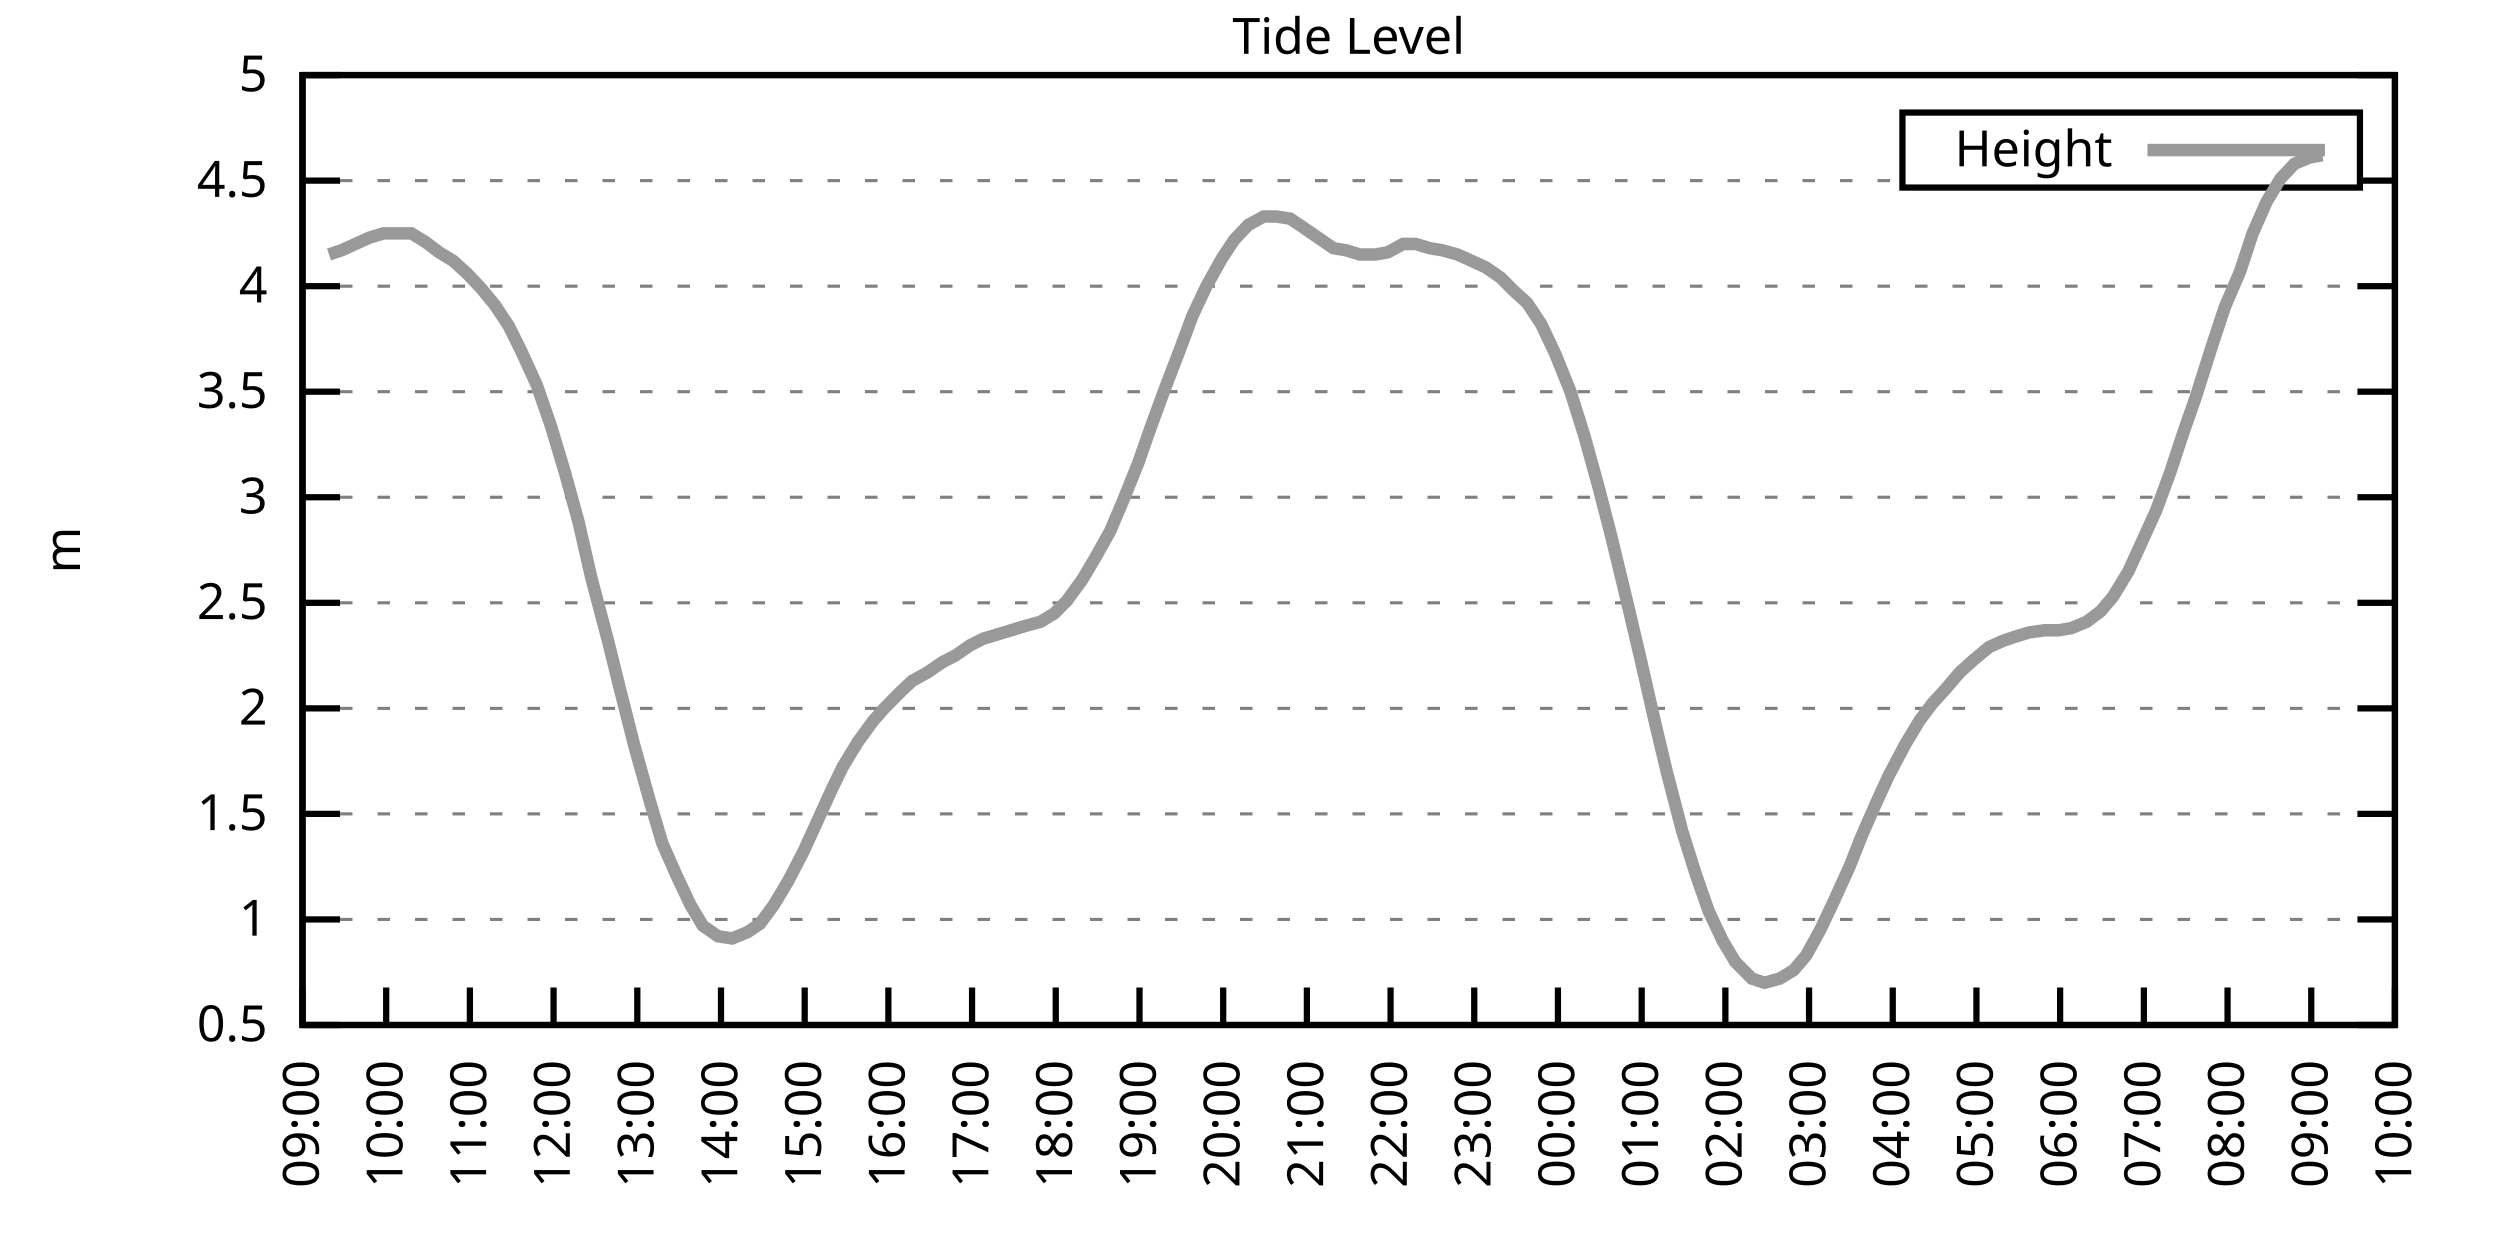
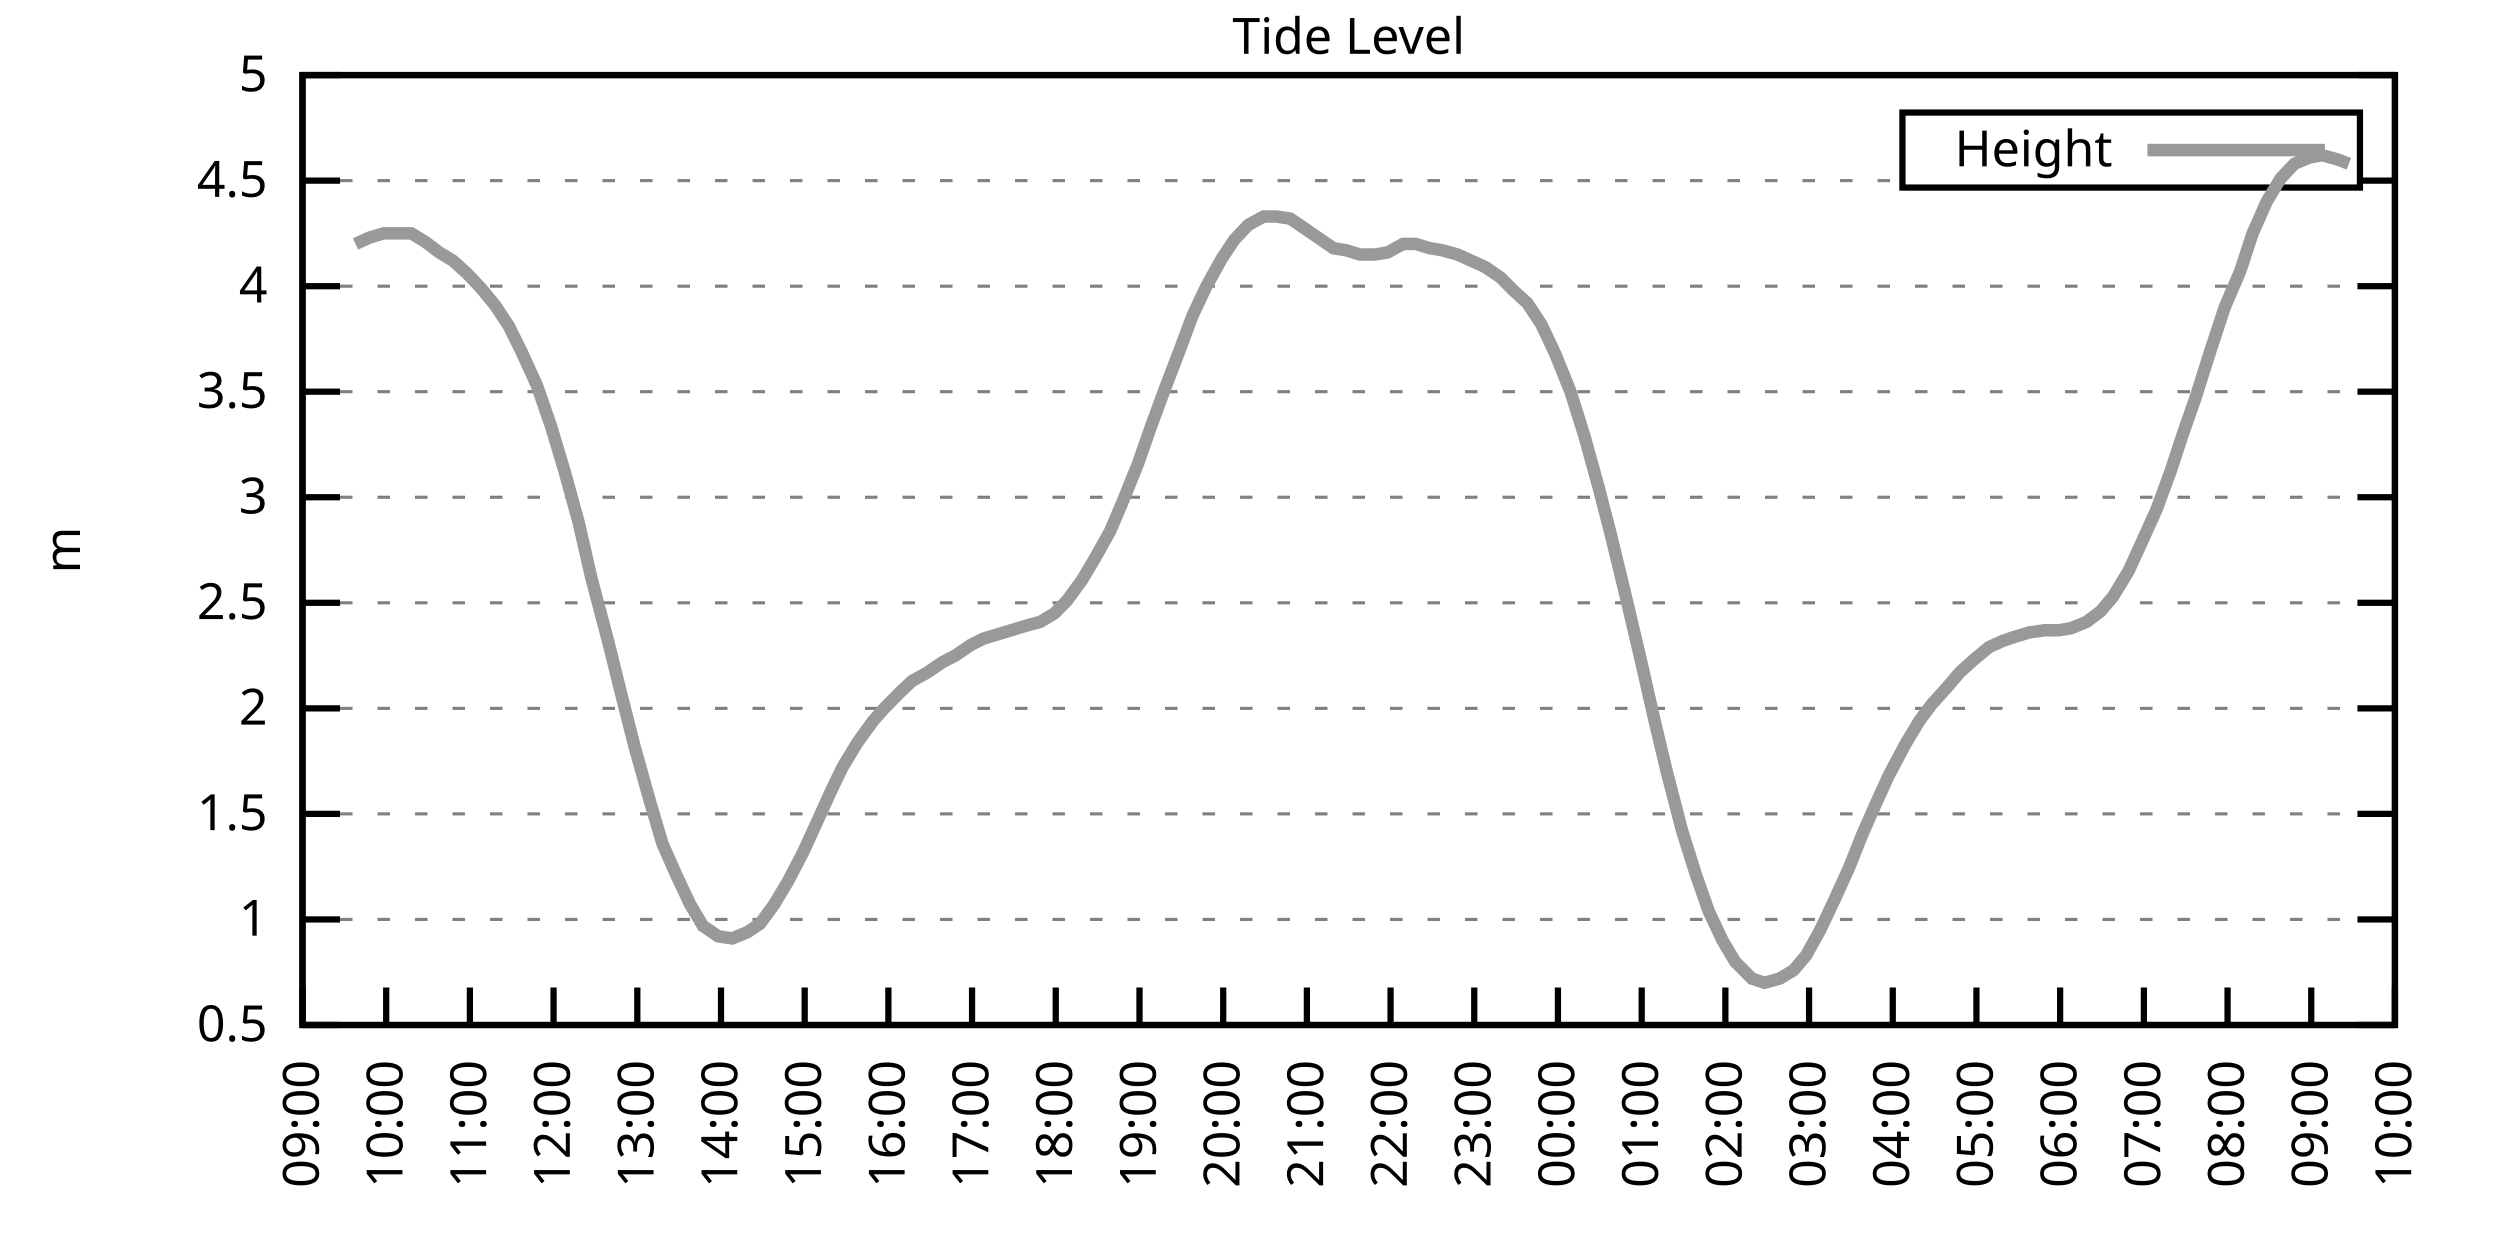
<svg xmlns="http://www.w3.org/2000/svg" xmlns:xlink="http://www.w3.org/1999/xlink" width="400" height="200" viewBox="0 0 400 200">
  <g id="gnuplot_canvas">
    <rect x="0" y="0" width="400" height="200" fill="none" />
    <defs>
      <circle id="gpDot" r="0.5" stroke-width="0.5" stroke="currentColor" />
      <path id="gpPt0" stroke-width="0.333" stroke="currentColor" d="M-1,0 h2 M0,-1 v2" />
      <path id="gpPt1" stroke-width="0.333" stroke="currentColor" d="M-1,-1 L1,1 M1,-1 L-1,1" />
      <path id="gpPt2" stroke-width="0.333" stroke="currentColor" d="M-1,0 L1,0 M0,-1 L0,1 M-1,-1 L1,1 M-1,1 L1,-1" />
      <rect id="gpPt3" stroke-width="0.333" stroke="currentColor" x="-1" y="-1" width="2" height="2" />
      <rect id="gpPt4" stroke-width="0.333" stroke="currentColor" fill="currentColor" x="-1" y="-1" width="2" height="2" />
      <circle id="gpPt5" stroke-width="0.333" stroke="currentColor" cx="0" cy="0" r="1" />
      <use xlink:href="#gpPt5" id="gpPt6" fill="currentColor" stroke="none" />
      <path id="gpPt7" stroke-width="0.333" stroke="currentColor" d="M0,-1.33 L-1.33,0.67 L1.33,0.67 z" />
      <use xlink:href="#gpPt7" id="gpPt8" fill="currentColor" stroke="none" />
      <use xlink:href="#gpPt7" id="gpPt9" stroke="currentColor" transform="rotate(180)" />
      <use xlink:href="#gpPt9" id="gpPt10" fill="currentColor" stroke="none" />
      <use xlink:href="#gpPt3" id="gpPt11" stroke="currentColor" transform="rotate(45)" />
      <use xlink:href="#gpPt11" id="gpPt12" fill="currentColor" stroke="none" />
      <path id="gpPt13" stroke-width="0.333" stroke="currentColor" d="M0,1.330 L1.265,0.411 L0.782,-1.067 L-0.782,-1.076 L-1.265,0.411 z" />
      <use xlink:href="#gpPt13" id="gpPt14" fill="currentColor" stroke="none" />
      <filter id="textbox" filterUnits="objectBoundingBox" x="0" y="0" height="1" width="1">
        <feFlood flood-color="white" flood-opacity="1" result="bgnd" />
        <feComposite in="SourceGraphic" in2="bgnd" operator="atop" />
      </filter>
      <filter id="greybox" filterUnits="objectBoundingBox" x="0" y="0" height="1" width="1">
        <feFlood flood-color="lightgrey" flood-opacity="1" result="grey" />
        <feComposite in="SourceGraphic" in2="grey" operator="atop" />
      </filter>
    </defs>
    <g fill="none" color="white" stroke="currentColor" stroke-width="1.00" stroke-linecap="butt" stroke-linejoin="miter">
</g>
    <g fill="none" color="black" stroke="currentColor" stroke-width="1.00" stroke-linecap="butt" stroke-linejoin="miter">
      <g stroke="none" shape-rendering="crispEdges">
        <polygon fill="rgb(255, 255, 255)" points="48.40,164.00 383.18,164.00 383.18,12.02 48.40,12.02 " />
      </g>
    </g>
    <g fill="none" color="black" stroke="currentColor" stroke-width="1.00" stroke-linecap="butt" stroke-linejoin="miter">
</g>
    <g fill="none" color="black" stroke="black" stroke-width="0.50" stroke-linecap="butt" stroke-linejoin="miter">
</g>
    <g fill="none" color="gray" stroke="currentColor" stroke-width="0.50" stroke-linecap="butt" stroke-linejoin="miter">
      <path stroke="gray" stroke-dasharray="2,4" class="gridline" d="M48.40,164.00 L383.19,164.00  " />
    </g>
    <g fill="none" color="gray" stroke="gray" stroke-width="1.00" stroke-linecap="butt" stroke-linejoin="miter">
</g>
    <g fill="none" color="black" stroke="currentColor" stroke-width="1.00" stroke-linecap="butt" stroke-linejoin="miter">
      <path stroke="black" d="M48.40,164.00 L54.40,164.00 M383.19,164.00 L377.19,164.00  " />
      <g transform="translate(42.80,166.60)" stroke="none" fill="black" font-family="Sans" font-size="8.00" text-anchor="end">
        <text>
          <tspan font-family="Sans"> 0.5</tspan>
        </text>
      </g>
    </g>
    <g fill="none" color="black" stroke="currentColor" stroke-width="1.00" stroke-linecap="butt" stroke-linejoin="miter">
</g>
    <g fill="none" color="black" stroke="black" stroke-width="0.50" stroke-linecap="butt" stroke-linejoin="miter">
</g>
    <g fill="none" color="gray" stroke="currentColor" stroke-width="0.50" stroke-linecap="butt" stroke-linejoin="miter">
      <path stroke="gray" stroke-dasharray="2,4" class="gridline" d="M48.40,147.11 L383.19,147.11  " />
    </g>
    <g fill="none" color="gray" stroke="gray" stroke-width="1.00" stroke-linecap="butt" stroke-linejoin="miter">
</g>
    <g fill="none" color="black" stroke="currentColor" stroke-width="1.00" stroke-linecap="butt" stroke-linejoin="miter">
      <path stroke="black" d="M48.40,147.11 L54.40,147.11 M383.19,147.11 L377.19,147.11  " />
      <g transform="translate(42.80,149.71)" stroke="none" fill="black" font-family="Sans" font-size="8.00" text-anchor="end">
        <text>
          <tspan font-family="Sans"> 1</tspan>
        </text>
      </g>
    </g>
    <g fill="none" color="black" stroke="currentColor" stroke-width="1.00" stroke-linecap="butt" stroke-linejoin="miter">
</g>
    <g fill="none" color="black" stroke="black" stroke-width="0.50" stroke-linecap="butt" stroke-linejoin="miter">
</g>
    <g fill="none" color="gray" stroke="currentColor" stroke-width="0.50" stroke-linecap="butt" stroke-linejoin="miter">
      <path stroke="gray" stroke-dasharray="2,4" class="gridline" d="M48.40,130.22 L383.19,130.22  " />
    </g>
    <g fill="none" color="gray" stroke="gray" stroke-width="1.00" stroke-linecap="butt" stroke-linejoin="miter">
</g>
    <g fill="none" color="black" stroke="currentColor" stroke-width="1.00" stroke-linecap="butt" stroke-linejoin="miter">
      <path stroke="black" d="M48.40,130.22 L54.40,130.22 M383.19,130.22 L377.19,130.22  " />
      <g transform="translate(42.80,132.82)" stroke="none" fill="black" font-family="Sans" font-size="8.00" text-anchor="end">
        <text>
          <tspan font-family="Sans"> 1.5</tspan>
        </text>
      </g>
    </g>
    <g fill="none" color="black" stroke="currentColor" stroke-width="1.00" stroke-linecap="butt" stroke-linejoin="miter">
</g>
    <g fill="none" color="black" stroke="black" stroke-width="0.50" stroke-linecap="butt" stroke-linejoin="miter">
</g>
    <g fill="none" color="gray" stroke="currentColor" stroke-width="0.50" stroke-linecap="butt" stroke-linejoin="miter">
      <path stroke="gray" stroke-dasharray="2,4" class="gridline" d="M48.40,113.34 L383.19,113.34  " />
    </g>
    <g fill="none" color="gray" stroke="gray" stroke-width="1.00" stroke-linecap="butt" stroke-linejoin="miter">
</g>
    <g fill="none" color="black" stroke="currentColor" stroke-width="1.00" stroke-linecap="butt" stroke-linejoin="miter">
      <path stroke="black" d="M48.40,113.34 L54.40,113.34 M383.19,113.34 L377.19,113.34  " />
      <g transform="translate(42.80,115.94)" stroke="none" fill="black" font-family="Sans" font-size="8.00" text-anchor="end">
        <text>
          <tspan font-family="Sans"> 2</tspan>
        </text>
      </g>
    </g>
    <g fill="none" color="black" stroke="currentColor" stroke-width="1.00" stroke-linecap="butt" stroke-linejoin="miter">
</g>
    <g fill="none" color="black" stroke="black" stroke-width="0.50" stroke-linecap="butt" stroke-linejoin="miter">
</g>
    <g fill="none" color="gray" stroke="currentColor" stroke-width="0.50" stroke-linecap="butt" stroke-linejoin="miter">
      <path stroke="gray" stroke-dasharray="2,4" class="gridline" d="M48.40,96.45 L383.19,96.45  " />
    </g>
    <g fill="none" color="gray" stroke="gray" stroke-width="1.00" stroke-linecap="butt" stroke-linejoin="miter">
</g>
    <g fill="none" color="black" stroke="currentColor" stroke-width="1.00" stroke-linecap="butt" stroke-linejoin="miter">
      <path stroke="black" d="M48.40,96.45 L54.40,96.45 M383.19,96.45 L377.19,96.45  " />
      <g transform="translate(42.80,99.05)" stroke="none" fill="black" font-family="Sans" font-size="8.00" text-anchor="end">
        <text>
          <tspan font-family="Sans"> 2.5</tspan>
        </text>
      </g>
    </g>
    <g fill="none" color="black" stroke="currentColor" stroke-width="1.00" stroke-linecap="butt" stroke-linejoin="miter">
</g>
    <g fill="none" color="black" stroke="black" stroke-width="0.50" stroke-linecap="butt" stroke-linejoin="miter">
</g>
    <g fill="none" color="gray" stroke="currentColor" stroke-width="0.50" stroke-linecap="butt" stroke-linejoin="miter">
      <path stroke="gray" stroke-dasharray="2,4" class="gridline" d="M48.40,79.56 L383.19,79.56  " />
    </g>
    <g fill="none" color="gray" stroke="gray" stroke-width="1.00" stroke-linecap="butt" stroke-linejoin="miter">
</g>
    <g fill="none" color="black" stroke="currentColor" stroke-width="1.00" stroke-linecap="butt" stroke-linejoin="miter">
      <path stroke="black" d="M48.40,79.56 L54.40,79.56 M383.19,79.56 L377.19,79.56  " />
      <g transform="translate(42.80,82.16)" stroke="none" fill="black" font-family="Sans" font-size="8.00" text-anchor="end">
        <text>
          <tspan font-family="Sans"> 3</tspan>
        </text>
      </g>
    </g>
    <g fill="none" color="black" stroke="currentColor" stroke-width="1.00" stroke-linecap="butt" stroke-linejoin="miter">
</g>
    <g fill="none" color="black" stroke="black" stroke-width="0.50" stroke-linecap="butt" stroke-linejoin="miter">
</g>
    <g fill="none" color="gray" stroke="currentColor" stroke-width="0.50" stroke-linecap="butt" stroke-linejoin="miter">
      <path stroke="gray" stroke-dasharray="2,4" class="gridline" d="M48.40,62.67 L383.19,62.67  " />
    </g>
    <g fill="none" color="gray" stroke="gray" stroke-width="1.00" stroke-linecap="butt" stroke-linejoin="miter">
</g>
    <g fill="none" color="black" stroke="currentColor" stroke-width="1.00" stroke-linecap="butt" stroke-linejoin="miter">
      <path stroke="black" d="M48.40,62.67 L54.40,62.67 M383.19,62.67 L377.19,62.67  " />
      <g transform="translate(42.80,65.27)" stroke="none" fill="black" font-family="Sans" font-size="8.00" text-anchor="end">
        <text>
          <tspan font-family="Sans"> 3.5</tspan>
        </text>
      </g>
    </g>
    <g fill="none" color="black" stroke="currentColor" stroke-width="1.00" stroke-linecap="butt" stroke-linejoin="miter">
</g>
    <g fill="none" color="black" stroke="black" stroke-width="0.50" stroke-linecap="butt" stroke-linejoin="miter">
</g>
    <g fill="none" color="gray" stroke="currentColor" stroke-width="0.50" stroke-linecap="butt" stroke-linejoin="miter">
      <path stroke="gray" stroke-dasharray="2,4" class="gridline" d="M48.40,45.79 L383.19,45.79  " />
    </g>
    <g fill="none" color="gray" stroke="gray" stroke-width="1.00" stroke-linecap="butt" stroke-linejoin="miter">
</g>
    <g fill="none" color="black" stroke="currentColor" stroke-width="1.00" stroke-linecap="butt" stroke-linejoin="miter">
      <path stroke="black" d="M48.40,45.79 L54.40,45.79 M383.19,45.79 L377.19,45.79  " />
      <g transform="translate(42.80,48.39)" stroke="none" fill="black" font-family="Sans" font-size="8.00" text-anchor="end">
        <text>
          <tspan font-family="Sans"> 4</tspan>
        </text>
      </g>
    </g>
    <g fill="none" color="black" stroke="currentColor" stroke-width="1.00" stroke-linecap="butt" stroke-linejoin="miter">
</g>
    <g fill="none" color="black" stroke="black" stroke-width="0.50" stroke-linecap="butt" stroke-linejoin="miter">
</g>
    <g fill="none" color="gray" stroke="currentColor" stroke-width="0.50" stroke-linecap="butt" stroke-linejoin="miter">
      <path stroke="gray" stroke-dasharray="2,4" class="gridline" d="M48.40,28.90 L304.39,28.90 M377.59,28.90 L383.19,28.90  " />
    </g>
    <g fill="none" color="gray" stroke="gray" stroke-width="1.00" stroke-linecap="butt" stroke-linejoin="miter">
</g>
    <g fill="none" color="black" stroke="currentColor" stroke-width="1.00" stroke-linecap="butt" stroke-linejoin="miter">
      <path stroke="black" d="M48.40,28.90 L54.40,28.90 M383.19,28.90 L377.19,28.90  " />
      <g transform="translate(42.80,31.50)" stroke="none" fill="black" font-family="Sans" font-size="8.00" text-anchor="end">
        <text>
          <tspan font-family="Sans"> 4.5</tspan>
        </text>
      </g>
    </g>
    <g fill="none" color="black" stroke="currentColor" stroke-width="1.00" stroke-linecap="butt" stroke-linejoin="miter">
</g>
    <g fill="none" color="black" stroke="black" stroke-width="0.50" stroke-linecap="butt" stroke-linejoin="miter">
</g>
    <g fill="none" color="gray" stroke="currentColor" stroke-width="0.50" stroke-linecap="butt" stroke-linejoin="miter">
      <path stroke="gray" stroke-dasharray="2,4" class="gridline" d="M48.40,12.01 L383.19,12.01  " />
    </g>
    <g fill="none" color="gray" stroke="gray" stroke-width="1.00" stroke-linecap="butt" stroke-linejoin="miter">
</g>
    <g fill="none" color="black" stroke="currentColor" stroke-width="1.00" stroke-linecap="butt" stroke-linejoin="miter">
      <path stroke="black" d="M48.40,12.01 L54.40,12.01 M383.19,12.01 L377.19,12.01  " />
      <g transform="translate(42.80,14.61)" stroke="none" fill="black" font-family="Sans" font-size="8.00" text-anchor="end">
        <text>
          <tspan font-family="Sans"> 5</tspan>
        </text>
      </g>
    </g>
    <g fill="none" color="black" stroke="currentColor" stroke-width="1.00" stroke-linecap="butt" stroke-linejoin="miter">
      <path stroke="black" d="M48.40,164.00 L48.40,158.00  " />
      <g transform="translate(51.00,169.60) rotate(270.00)" stroke="none" fill="black" font-family="Sans" font-size="8.00" text-anchor="end">
        <text>
          <tspan font-family="Sans">09:00</tspan>
        </text>
      </g>
    </g>
    <g fill="none" color="black" stroke="currentColor" stroke-width="1.00" stroke-linecap="butt" stroke-linejoin="miter">
      <path stroke="black" d="M61.79,164.00 L61.79,158.00  " />
      <g transform="translate(64.39,169.60) rotate(270.00)" stroke="none" fill="black" font-family="Sans" font-size="8.00" text-anchor="end">
        <text>
          <tspan font-family="Sans">10:00</tspan>
        </text>
      </g>
    </g>
    <g fill="none" color="black" stroke="currentColor" stroke-width="1.00" stroke-linecap="butt" stroke-linejoin="miter">
      <path stroke="black" d="M75.18,164.00 L75.18,158.00  " />
      <g transform="translate(77.78,169.60) rotate(270.00)" stroke="none" fill="black" font-family="Sans" font-size="8.00" text-anchor="end">
        <text>
          <tspan font-family="Sans">11:00</tspan>
        </text>
      </g>
    </g>
    <g fill="none" color="black" stroke="currentColor" stroke-width="1.00" stroke-linecap="butt" stroke-linejoin="miter">
      <path stroke="black" d="M88.57,164.00 L88.57,158.00  " />
      <g transform="translate(91.17,169.60) rotate(270.00)" stroke="none" fill="black" font-family="Sans" font-size="8.00" text-anchor="end">
        <text>
          <tspan font-family="Sans">12:00</tspan>
        </text>
      </g>
    </g>
    <g fill="none" color="black" stroke="currentColor" stroke-width="1.00" stroke-linecap="butt" stroke-linejoin="miter">
      <path stroke="black" d="M101.97,164.00 L101.97,158.00  " />
      <g transform="translate(104.57,169.60) rotate(270.00)" stroke="none" fill="black" font-family="Sans" font-size="8.00" text-anchor="end">
        <text>
          <tspan font-family="Sans">13:00</tspan>
        </text>
      </g>
    </g>
    <g fill="none" color="black" stroke="currentColor" stroke-width="1.00" stroke-linecap="butt" stroke-linejoin="miter">
      <path stroke="black" d="M115.36,164.00 L115.36,158.00  " />
      <g transform="translate(117.96,169.60) rotate(270.00)" stroke="none" fill="black" font-family="Sans" font-size="8.00" text-anchor="end">
        <text>
          <tspan font-family="Sans">14:00</tspan>
        </text>
      </g>
    </g>
    <g fill="none" color="black" stroke="currentColor" stroke-width="1.00" stroke-linecap="butt" stroke-linejoin="miter">
      <path stroke="black" d="M128.75,164.00 L128.75,158.00  " />
      <g transform="translate(131.35,169.60) rotate(270.00)" stroke="none" fill="black" font-family="Sans" font-size="8.00" text-anchor="end">
        <text>
          <tspan font-family="Sans">15:00</tspan>
        </text>
      </g>
    </g>
    <g fill="none" color="black" stroke="currentColor" stroke-width="1.00" stroke-linecap="butt" stroke-linejoin="miter">
      <path stroke="black" d="M142.14,164.00 L142.14,158.00  " />
      <g transform="translate(144.74,169.60) rotate(270.00)" stroke="none" fill="black" font-family="Sans" font-size="8.00" text-anchor="end">
        <text>
          <tspan font-family="Sans">16:00</tspan>
        </text>
      </g>
    </g>
    <g fill="none" color="black" stroke="currentColor" stroke-width="1.00" stroke-linecap="butt" stroke-linejoin="miter">
      <path stroke="black" d="M155.53,164.00 L155.53,158.00  " />
      <g transform="translate(158.13,169.60) rotate(270.00)" stroke="none" fill="black" font-family="Sans" font-size="8.00" text-anchor="end">
        <text>
          <tspan font-family="Sans">17:00</tspan>
        </text>
      </g>
    </g>
    <g fill="none" color="black" stroke="currentColor" stroke-width="1.00" stroke-linecap="butt" stroke-linejoin="miter">
      <path stroke="black" d="M168.92,164.00 L168.92,158.00  " />
      <g transform="translate(171.52,169.60) rotate(270.00)" stroke="none" fill="black" font-family="Sans" font-size="8.00" text-anchor="end">
        <text>
          <tspan font-family="Sans">18:00</tspan>
        </text>
      </g>
    </g>
    <g fill="none" color="black" stroke="currentColor" stroke-width="1.00" stroke-linecap="butt" stroke-linejoin="miter">
      <path stroke="black" d="M182.32,164.00 L182.32,158.00  " />
      <g transform="translate(184.92,169.60) rotate(270.00)" stroke="none" fill="black" font-family="Sans" font-size="8.00" text-anchor="end">
        <text>
          <tspan font-family="Sans">19:00</tspan>
        </text>
      </g>
    </g>
    <g fill="none" color="black" stroke="currentColor" stroke-width="1.00" stroke-linecap="butt" stroke-linejoin="miter">
      <path stroke="black" d="M195.71,164.00 L195.71,158.00  " />
      <g transform="translate(198.31,169.60) rotate(270.00)" stroke="none" fill="black" font-family="Sans" font-size="8.00" text-anchor="end">
        <text>
          <tspan font-family="Sans">20:00</tspan>
        </text>
      </g>
    </g>
    <g fill="none" color="black" stroke="currentColor" stroke-width="1.00" stroke-linecap="butt" stroke-linejoin="miter">
      <path stroke="black" d="M209.10,164.00 L209.10,158.00  " />
      <g transform="translate(211.70,169.60) rotate(270.00)" stroke="none" fill="black" font-family="Sans" font-size="8.00" text-anchor="end">
        <text>
          <tspan font-family="Sans">21:00</tspan>
        </text>
      </g>
    </g>
    <g fill="none" color="black" stroke="currentColor" stroke-width="1.00" stroke-linecap="butt" stroke-linejoin="miter">
      <path stroke="black" d="M222.49,164.00 L222.49,158.00  " />
      <g transform="translate(225.09,169.60) rotate(270.00)" stroke="none" fill="black" font-family="Sans" font-size="8.00" text-anchor="end">
        <text>
          <tspan font-family="Sans">22:00</tspan>
        </text>
      </g>
    </g>
    <g fill="none" color="black" stroke="currentColor" stroke-width="1.00" stroke-linecap="butt" stroke-linejoin="miter">
      <path stroke="black" d="M235.88,164.00 L235.88,158.00  " />
      <g transform="translate(238.48,169.60) rotate(270.00)" stroke="none" fill="black" font-family="Sans" font-size="8.00" text-anchor="end">
        <text>
          <tspan font-family="Sans">23:00</tspan>
        </text>
      </g>
    </g>
    <g fill="none" color="black" stroke="currentColor" stroke-width="1.00" stroke-linecap="butt" stroke-linejoin="miter">
      <path stroke="black" d="M249.27,164.00 L249.27,158.00  " />
      <g transform="translate(251.87,169.60) rotate(270.00)" stroke="none" fill="black" font-family="Sans" font-size="8.00" text-anchor="end">
        <text>
          <tspan font-family="Sans">00:00</tspan>
        </text>
      </g>
    </g>
    <g fill="none" color="black" stroke="currentColor" stroke-width="1.00" stroke-linecap="butt" stroke-linejoin="miter">
      <path stroke="black" d="M262.67,164.00 L262.67,158.00  " />
      <g transform="translate(265.27,169.60) rotate(270.00)" stroke="none" fill="black" font-family="Sans" font-size="8.00" text-anchor="end">
        <text>
          <tspan font-family="Sans">01:00</tspan>
        </text>
      </g>
    </g>
    <g fill="none" color="black" stroke="currentColor" stroke-width="1.00" stroke-linecap="butt" stroke-linejoin="miter">
      <path stroke="black" d="M276.06,164.00 L276.06,158.00  " />
      <g transform="translate(278.66,169.60) rotate(270.00)" stroke="none" fill="black" font-family="Sans" font-size="8.00" text-anchor="end">
        <text>
          <tspan font-family="Sans">02:00</tspan>
        </text>
      </g>
    </g>
    <g fill="none" color="black" stroke="currentColor" stroke-width="1.00" stroke-linecap="butt" stroke-linejoin="miter">
      <path stroke="black" d="M289.45,164.00 L289.45,158.00  " />
      <g transform="translate(292.05,169.60) rotate(270.00)" stroke="none" fill="black" font-family="Sans" font-size="8.00" text-anchor="end">
        <text>
          <tspan font-family="Sans">03:00</tspan>
        </text>
      </g>
    </g>
    <g fill="none" color="black" stroke="currentColor" stroke-width="1.00" stroke-linecap="butt" stroke-linejoin="miter">
      <path stroke="black" d="M302.84,164.00 L302.84,158.00  " />
      <g transform="translate(305.44,169.60) rotate(270.00)" stroke="none" fill="black" font-family="Sans" font-size="8.00" text-anchor="end">
        <text>
          <tspan font-family="Sans">04:00</tspan>
        </text>
      </g>
    </g>
    <g fill="none" color="black" stroke="currentColor" stroke-width="1.00" stroke-linecap="butt" stroke-linejoin="miter">
      <path stroke="black" d="M316.23,164.00 L316.23,158.00  " />
      <g transform="translate(318.83,169.60) rotate(270.00)" stroke="none" fill="black" font-family="Sans" font-size="8.00" text-anchor="end">
        <text>
          <tspan font-family="Sans">05:00</tspan>
        </text>
      </g>
    </g>
    <g fill="none" color="black" stroke="currentColor" stroke-width="1.00" stroke-linecap="butt" stroke-linejoin="miter">
      <path stroke="black" d="M329.62,164.00 L329.62,158.00  " />
      <g transform="translate(332.22,169.60) rotate(270.00)" stroke="none" fill="black" font-family="Sans" font-size="8.00" text-anchor="end">
        <text>
          <tspan font-family="Sans">06:00</tspan>
        </text>
      </g>
    </g>
    <g fill="none" color="black" stroke="currentColor" stroke-width="1.00" stroke-linecap="butt" stroke-linejoin="miter">
      <path stroke="black" d="M343.02,164.00 L343.02,158.00  " />
      <g transform="translate(345.62,169.60) rotate(270.00)" stroke="none" fill="black" font-family="Sans" font-size="8.00" text-anchor="end">
        <text>
          <tspan font-family="Sans">07:00</tspan>
        </text>
      </g>
    </g>
    <g fill="none" color="black" stroke="currentColor" stroke-width="1.00" stroke-linecap="butt" stroke-linejoin="miter">
      <path stroke="black" d="M356.41,164.00 L356.41,158.00  " />
      <g transform="translate(359.01,169.60) rotate(270.00)" stroke="none" fill="black" font-family="Sans" font-size="8.00" text-anchor="end">
        <text>
          <tspan font-family="Sans">08:00</tspan>
        </text>
      </g>
    </g>
    <g fill="none" color="black" stroke="currentColor" stroke-width="1.00" stroke-linecap="butt" stroke-linejoin="miter">
      <path stroke="black" d="M369.80,164.00 L369.80,158.00  " />
      <g transform="translate(372.40,169.60) rotate(270.00)" stroke="none" fill="black" font-family="Sans" font-size="8.00" text-anchor="end">
        <text>
          <tspan font-family="Sans">09:00</tspan>
        </text>
      </g>
    </g>
    <g fill="none" color="black" stroke="currentColor" stroke-width="1.00" stroke-linecap="butt" stroke-linejoin="miter">
      <path stroke="black" d="M383.19,164.00 L383.19,158.00  " />
      <g transform="translate(385.79,169.60) rotate(270.00)" stroke="none" fill="black" font-family="Sans" font-size="8.00" text-anchor="end">
        <text>
          <tspan font-family="Sans">10:00</tspan>
        </text>
      </g>
    </g>
    <g fill="none" color="black" stroke="currentColor" stroke-width="1.00" stroke-linecap="butt" stroke-linejoin="miter">
</g>
    <g fill="none" color="black" stroke="currentColor" stroke-width="1.00" stroke-linecap="butt" stroke-linejoin="miter">
      <path stroke="black" d="M48.40,12.01 L48.40,164.00 L383.19,164.00 L383.19,12.01 L48.40,12.01 Z  " />
    </g>
    <g fill="none" color="black" stroke="currentColor" stroke-width="1.00" stroke-linecap="butt" stroke-linejoin="miter">
</g>
    <g fill="none" color="black" stroke="currentColor" stroke-width="1.00" stroke-linecap="butt" stroke-linejoin="miter">
      <path stroke="black" d="M304.39,30.01 L304.39,18.01 L377.59,18.01 L377.59,30.01 L304.39,30.01 Z  " />
    </g>
    <g id="Tide_level_plot_1">
      <g fill="none" color="white" stroke="black" stroke-width="2.00" stroke-linecap="butt" stroke-linejoin="miter">
</g>
      <g fill="none" color="black" stroke="currentColor" stroke-width="2.00" stroke-linecap="butt" stroke-linejoin="miter">
        <g transform="translate(337.99,26.61)" stroke="none" fill="black" font-family="Sans" font-size="8.00" text-anchor="end">
          <text>
            <tspan font-family="Sans">Height</tspan>
          </text>
        </g>
      </g>
      <g fill="none" color="black" stroke="currentColor" stroke-width="2.00" stroke-linecap="butt" stroke-linejoin="miter">
-         <path stroke="rgb(153, 153, 153)" d="M343.59,24.01 L371.99,24.01 M52.64,40.72 L54.65,40.04 L56.88,39.03 L59.11,38.02 L61.35,37.34 L63.58,37.34   L65.81,37.34 L68.04,38.69 L70.27,40.38 L72.50,41.73 L74.74,43.76 L76.97,46.12 L79.20,48.83 L81.43,52.20   L83.44,56.26 L85.90,61.66 L88.13,68.08 L90.36,75.51 L92.59,83.61 L94.60,92.40 L97.28,102.53 L99.29,110.63   L101.52,119.42 L103.98,128.20 L105.98,134.95 L108.22,140.02 L110.45,144.75 L112.46,148.13 L114.91,149.81 L117.14,150.15   L119.60,149.14 L121.61,147.79 L123.84,144.75 L126.07,141.03 L128.53,136.30 L130.54,131.91 L132.99,126.51 L134.78,122.79   L137.23,118.74 L139.69,115.36 L141.47,113.34 L144.15,110.63 L145.94,108.95 L148.39,107.59 L150.85,105.91 L152.85,104.89   L155.31,103.20 L157.32,102.19 L159.55,101.52 L161.78,100.84 L164.01,100.16 L166.47,99.49 L168.70,98.14 L170.71,96.11   L173.17,92.73 L175.17,89.36 L177.63,84.97 L179.64,80.24 L182.09,74.16 L184.10,68.42 L186.33,62.34 L188.79,55.92   L190.80,50.51 L193.03,45.79 L195.48,41.39 L197.49,38.35 L199.73,35.99 L202.18,34.64 L204.19,34.64 L206.42,34.98   L208.43,36.33 L210.88,38.02 L213.34,39.71 L215.35,40.04 L217.58,40.72 L220.04,40.72 L222.04,40.38 L224.50,39.03   L226.51,39.03 L228.74,39.71 L230.75,40.04 L233.20,40.72 L235.44,41.73 L237.67,42.75 L240.12,44.43 L242.13,46.46   L244.36,48.49 L246.60,51.87 L248.83,56.59 L251.28,62.67 L253.51,69.77 L255.75,77.87 L257.76,85.64 L260.21,95.77   L262.44,105.23 L264.67,115.03 L266.68,123.47 L269.14,132.93 L271.37,140.02 L273.38,145.76 L275.61,150.49 L277.62,153.87   L280.30,156.57 L282.31,157.24 L284.76,156.57 L286.99,155.22 L289.00,152.85 L291.23,148.80 L293.47,144.07 L295.92,138.67   L297.93,133.60 L300.16,128.54 L302.17,124.14 L304.85,119.08 L307.08,115.36 L309.09,112.66 L311.54,109.96 L313.55,107.59   L315.79,105.57 L318.24,103.54 L320.47,102.53 L322.48,101.85 L324.71,101.18 L327.17,100.84 L329.40,100.84 L331.41,100.50   L333.86,99.49 L336.10,97.80 L338.10,95.44 L340.56,91.38 L342.57,86.99 L345.02,81.59 L347.26,75.51 L349.26,69.43   L351.27,63.69 L353.73,55.92 L355.96,49.16 L358.42,43.42 L360.42,37.34 L362.66,32.28 L364.89,28.56 L367.12,26.20   L369.58,25.18 L371.58,24.84  " />
+         <path stroke="rgb(153, 153, 153)" d="M343.59,24.01 L371.99,24.01 M56.88,39.03 L59.11,38.02 L61.35,37.34 L63.58,37.34 L65.81,37.34 L68.04,38.69   L70.27,40.38 L72.50,41.73 L74.74,43.76 L76.97,46.12 L79.20,48.83 L81.43,52.20 L83.44,56.26 L85.90,61.66   L88.13,68.08 L90.36,75.51 L92.59,83.61 L94.60,92.40 L97.28,102.53 L99.29,110.63 L101.52,119.42 L103.98,128.20   L105.98,134.95 L108.22,140.02 L110.45,144.75 L112.46,148.13 L114.91,149.81 L117.14,150.15 L119.60,149.14 L121.61,147.79   L123.84,144.75 L126.07,141.03 L128.53,136.30 L130.54,131.91 L132.99,126.51 L134.78,122.79 L137.23,118.74 L139.69,115.36   L141.47,113.34 L144.15,110.63 L145.94,108.95 L148.39,107.59 L150.85,105.91 L152.85,104.89 L155.31,103.20 L157.32,102.19   L159.55,101.52 L161.78,100.84 L164.01,100.16 L166.47,99.49 L168.70,98.14 L170.71,96.11 L173.17,92.73 L175.17,89.36   L177.63,84.97 L179.64,80.24 L182.09,74.16 L184.10,68.42 L186.33,62.34 L188.79,55.92 L190.80,50.51 L193.03,45.79   L195.48,41.39 L197.49,38.35 L199.73,35.99 L202.18,34.64 L204.19,34.64 L206.42,34.98 L208.43,36.33 L210.88,38.02   L213.34,39.71 L215.35,40.04 L217.58,40.72 L220.04,40.72 L222.04,40.38 L224.50,39.03 L226.51,39.03 L228.74,39.71   L230.75,40.04 L233.20,40.72 L235.44,41.73 L237.67,42.75 L240.12,44.43 L242.13,46.46 L244.36,48.49 L246.60,51.87   L248.83,56.59 L251.28,62.67 L253.51,69.77 L255.75,77.87 L257.76,85.64 L260.21,95.77 L262.44,105.23 L264.67,115.03   L266.68,123.47 L269.14,132.93 L271.37,140.02 L273.38,145.76 L275.61,150.49 L277.62,153.87 L280.30,156.57 L282.31,157.24   L284.76,156.57 L286.99,155.22 L289.00,152.85 L291.23,148.80 L293.47,144.07 L295.92,138.67 L297.93,133.60 L300.16,128.54   L302.17,124.14 L304.85,119.08 L307.08,115.36 L309.09,112.66 L311.54,109.96 L313.55,107.59 L315.79,105.57 L318.24,103.54   L320.47,102.53 L322.48,101.85 L324.71,101.18 L327.17,100.84 L329.40,100.84 L331.41,100.50 L333.86,99.49 L336.10,97.80   L338.10,95.44 L340.56,91.38 L342.57,86.99 L345.02,81.59 L347.26,75.51 L349.26,69.43 L351.27,63.69 L353.73,55.92   L355.96,49.16 L358.42,43.42 L360.42,37.34 L362.66,32.28 L364.89,28.56 L367.12,26.20 L369.58,25.18 L371.58,24.84   L374.04,25.52 L375.82,26.20  " />
      </g>
    </g>
    <g fill="none" color="black" stroke="currentColor" stroke-width="2.00" stroke-linecap="butt" stroke-linejoin="miter">
</g>
    <g fill="none" color="black" stroke="black" stroke-width="1.00" stroke-linecap="butt" stroke-linejoin="miter">
</g>
    <g fill="none" color="black" stroke="currentColor" stroke-width="1.00" stroke-linecap="butt" stroke-linejoin="miter">
      <path stroke="black" d="M48.40,12.01 L48.40,164.00 L383.19,164.00 L383.19,12.01 L48.40,12.01 Z  " />
      <g transform="translate(12.80,88.01) rotate(270.00)" stroke="none" fill="black" font-family="Sans" font-size="8.00" text-anchor="middle">
        <text>
          <tspan font-family="Sans">m</tspan>
        </text>
      </g>
    </g>
    <g fill="none" color="black" stroke="currentColor" stroke-width="1.00" stroke-linecap="butt" stroke-linejoin="miter">
</g>
    <g fill="none" color="black" stroke="currentColor" stroke-width="1.00" stroke-linecap="butt" stroke-linejoin="miter">
      <g transform="translate(215.79,8.61)" stroke="none" fill="black" font-family="Sans" font-size="8.00" text-anchor="middle">
        <text>
          <tspan font-family="Sans">Tide Level</tspan>
        </text>
      </g>
    </g>
    <g fill="none" color="black" stroke="currentColor" stroke-width="1.00" stroke-linecap="butt" stroke-linejoin="miter">
</g>
  </g>
</svg>
